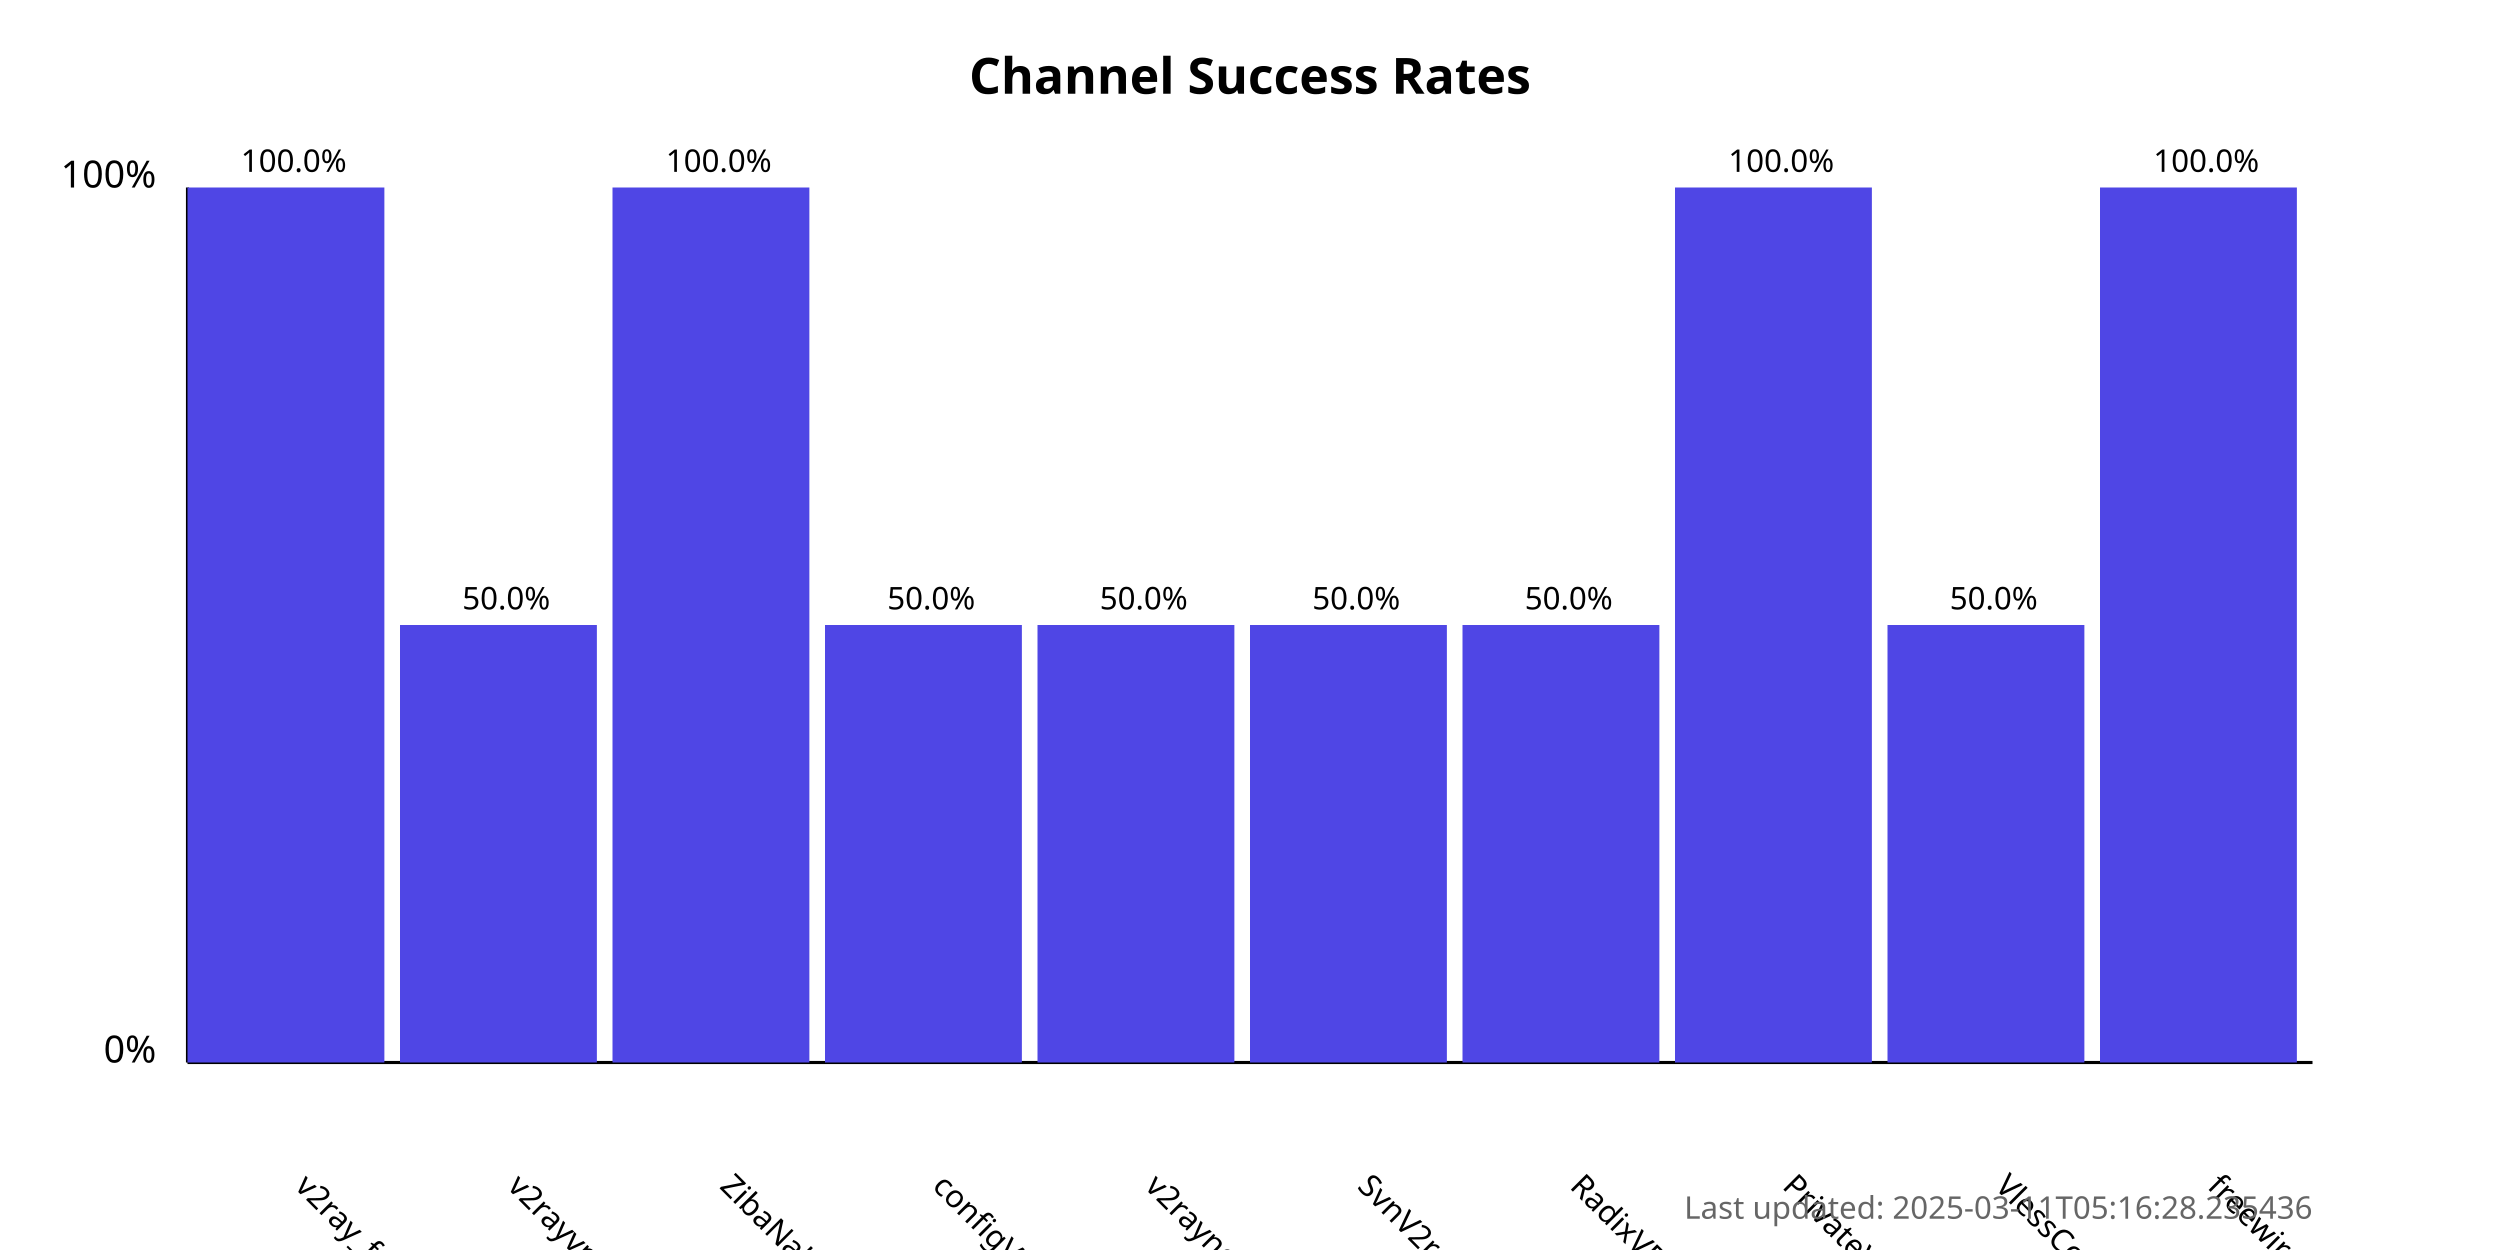
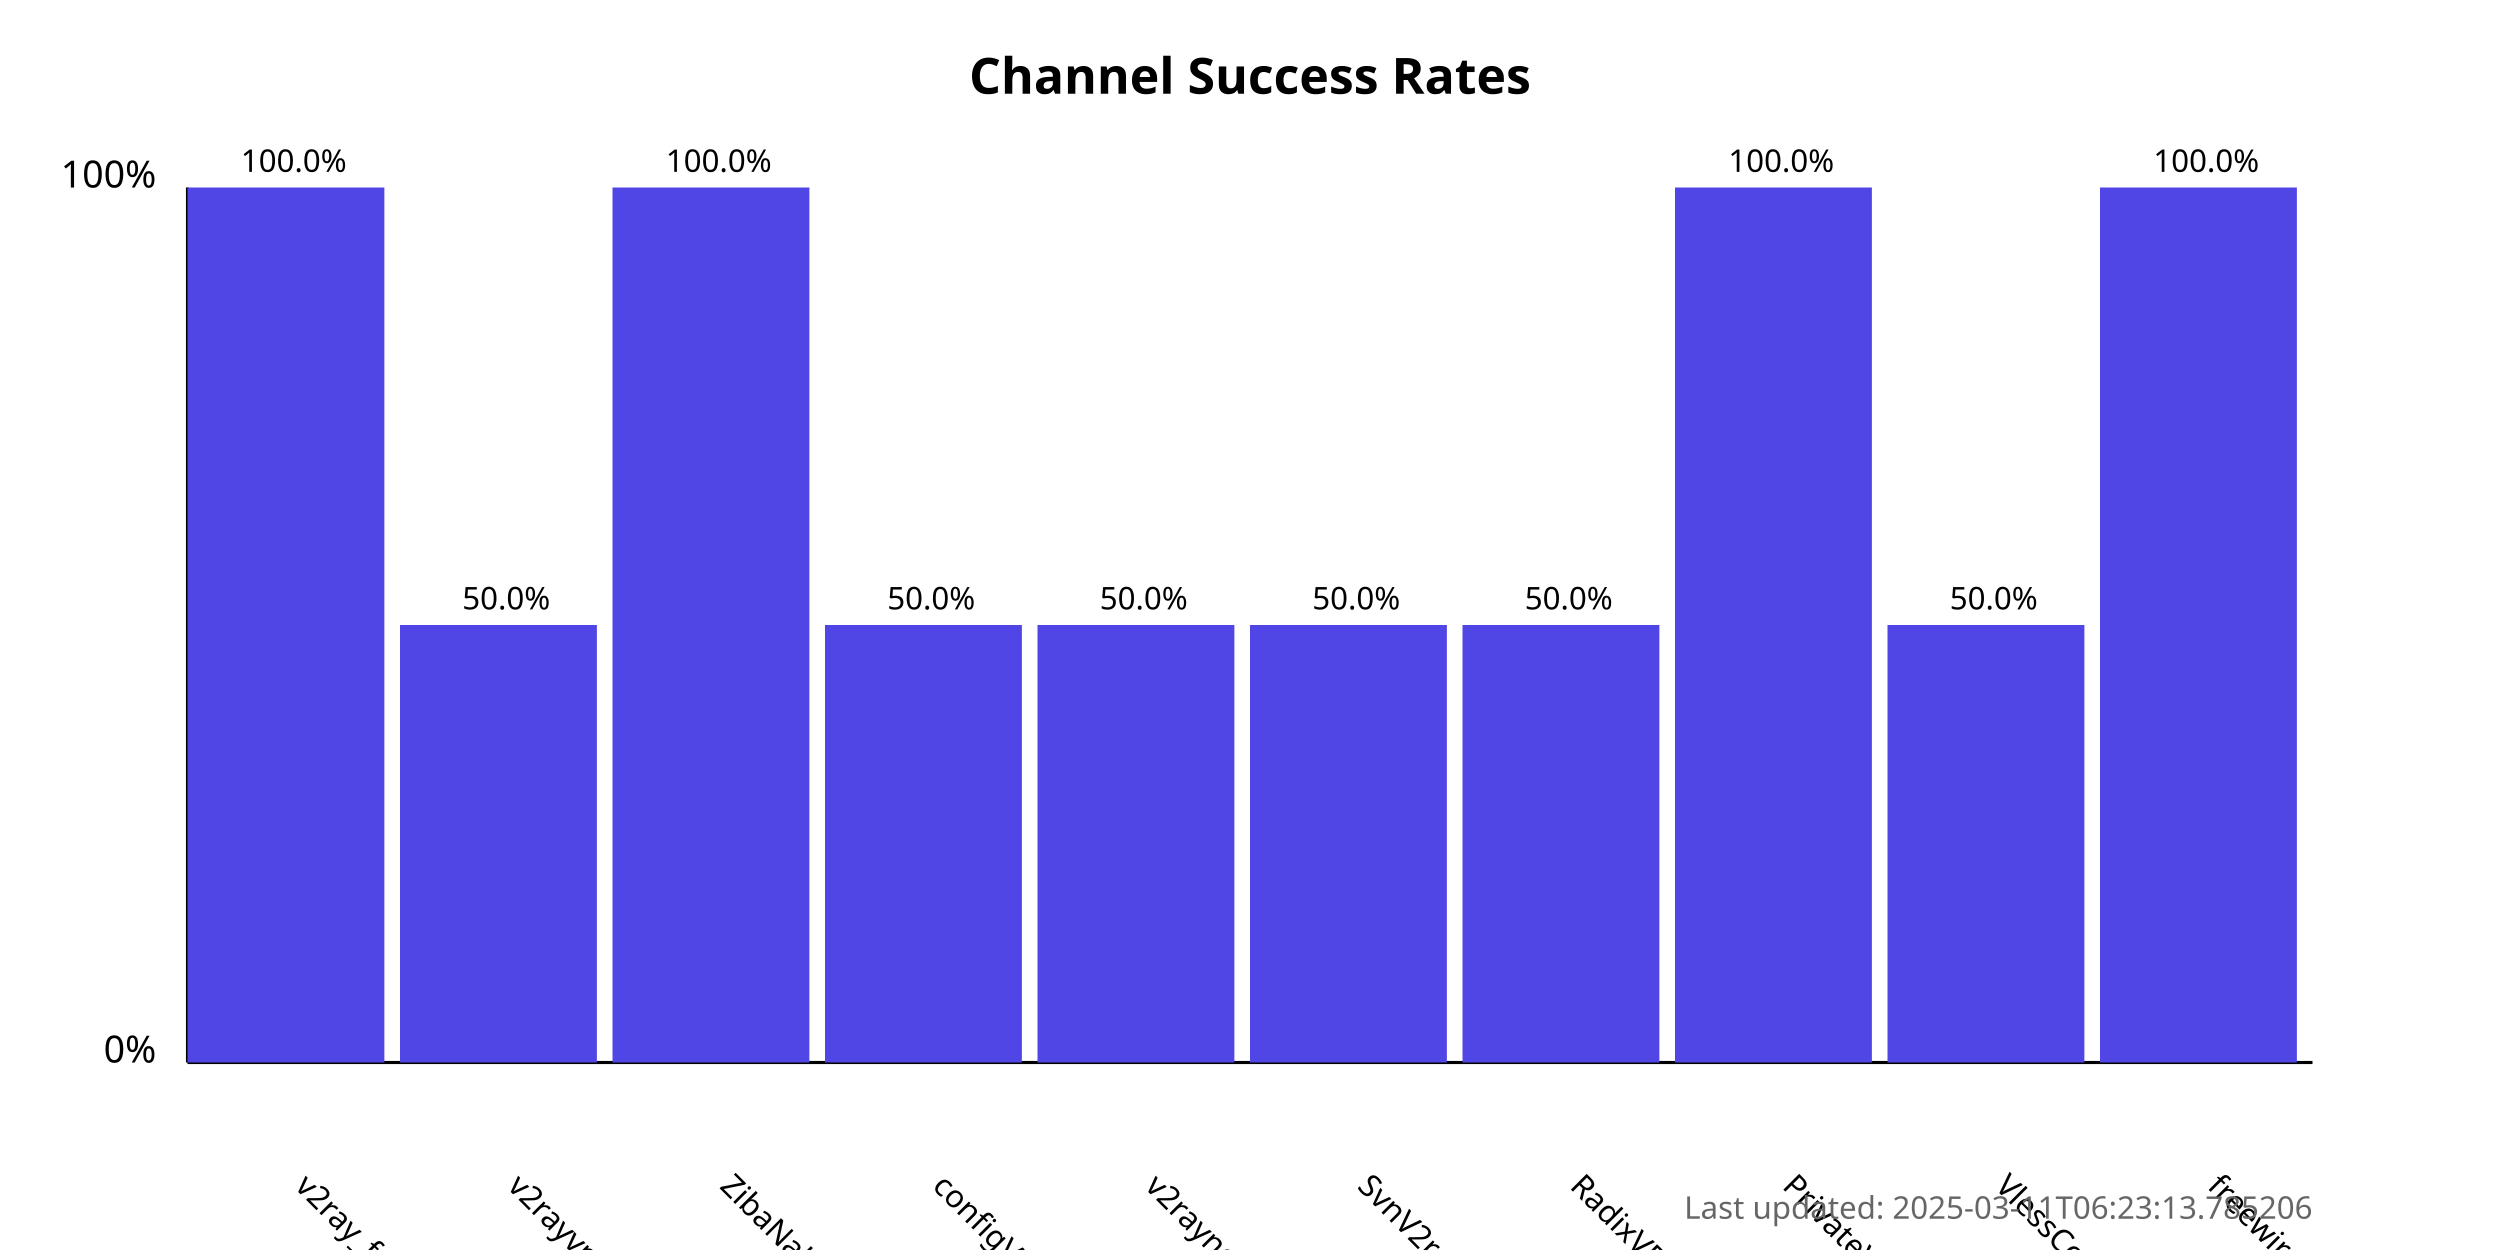
<svg xmlns="http://www.w3.org/2000/svg" width="800" height="400">
  <style>
            .chart-title { font: bold 16px sans-serif; }
            .axis-label { font: 12px sans-serif; }
            .tick-label { font: 10px sans-serif; }
            .bar { fill: #4f46e5; }
            .bar:hover { fill: #6366f1; }
            .timestamp { font: 10px sans-serif; fill: #666; }
        </style>
  <text x="400.0" y="30" text-anchor="middle" class="chart-title">
            Channel Success Rates
        </text>
  <line x1="60" y1="340" x2="60" y2="60" stroke="black" stroke-width="1" />
  <line x1="60" y1="340" x2="740" y2="340" stroke="black" stroke-width="1" />
  <text x="50" y="340" text-anchor="end" class="axis-label">0%</text>
  <text x="50" y="60" text-anchor="end" class="axis-label">100%</text>
  <g>
    <rect x="60" y="60.0" width="63.0" height="280.0" class="bar" />
    <text x="94.0" y="380" transform="rotate(45, 94.0, 380)" text-anchor="start" class="tick-label">
                v2ray_free_conf
            </text>
    <text x="94.0" y="55.0" text-anchor="middle" class="tick-label">
                100.0%
            </text>
  </g>
  <g>
    <rect x="128.0" y="200.0" width="63.0" height="140.0" class="bar" />
    <text x="162.0" y="380" transform="rotate(45, 162.0, 380)" text-anchor="start" class="tick-label">
                v2rayvpno
            </text>
    <text x="162.0" y="195.0" text-anchor="middle" class="tick-label">
                50.0%
            </text>
  </g>
  <g>
    <rect x="196.0" y="60.0" width="63.0" height="280.0" class="bar" />
    <text x="230.0" y="380" transform="rotate(45, 230.0, 380)" text-anchor="start" class="tick-label">
                ZibaNabz
            </text>
    <text x="230.0" y="55.0" text-anchor="middle" class="tick-label">
                100.0%
            </text>
  </g>
  <g>
    <rect x="264.0" y="200.0" width="63.0" height="140.0" class="bar" />
    <text x="298.0" y="380" transform="rotate(45, 298.0, 380)" text-anchor="start" class="tick-label">
                configV2rayForFree
            </text>
    <text x="298.0" y="195.0" text-anchor="middle" class="tick-label">
                50.0%
            </text>
  </g>
  <g>
    <rect x="332.0" y="200.0" width="63.0" height="140.0" class="bar" />
    <text x="366.0" y="380" transform="rotate(45, 366.0, 380)" text-anchor="start" class="tick-label">
                v2rayngvpn
            </text>
    <text x="366.0" y="195.0" text-anchor="middle" class="tick-label">
                50.0%
            </text>
  </g>
  <g>
    <rect x="400.0" y="200.0" width="63.0" height="140.0" class="bar" />
    <text x="434.0" y="380" transform="rotate(45, 434.0, 380)" text-anchor="start" class="tick-label">
                SvnV2ray
            </text>
    <text x="434.0" y="195.0" text-anchor="middle" class="tick-label">
                50.0%
            </text>
  </g>
  <g>
    <rect x="468.0" y="200.0" width="63.0" height="140.0" class="bar" />
    <text x="502.0" y="380" transform="rotate(45, 502.0, 380)" text-anchor="start" class="tick-label">
                RadixVPN
            </text>
    <text x="502.0" y="195.0" text-anchor="middle" class="tick-label">
                50.0%
            </text>
  </g>
  <g>
    <rect x="536.0" y="60.0" width="63.0" height="280.0" class="bar" />
    <text x="570.0" y="380" transform="rotate(45, 570.0, 380)" text-anchor="start" class="tick-label">
                PrivateVPNs
            </text>
    <text x="570.0" y="55.0" text-anchor="middle" class="tick-label">
                100.0%
            </text>
  </g>
  <g>
    <rect x="604.0" y="200.0" width="63.0" height="140.0" class="bar" />
    <text x="638.0" y="380" transform="rotate(45, 638.0, 380)" text-anchor="start" class="tick-label">
                VlessConfig
            </text>
    <text x="638.0" y="195.0" text-anchor="middle" class="tick-label">
                50.0%
            </text>
  </g>
  <g>
    <rect x="672.0" y="60.0" width="63.0" height="280.0" class="bar" />
    <text x="706.0" y="380" transform="rotate(45, 706.0, 380)" text-anchor="start" class="tick-label">
                freewireguard
            </text>
    <text x="706.0" y="55.0" text-anchor="middle" class="tick-label">
                100.0%
            </text>
  </g>
  <text x="740" y="390" text-anchor="end" class="timestamp">
-             Last updated: 2025-03-11T05:16:28.235436
+             Last updated: 2025-03-11T06:23:13.785206
        </text>
</svg>
